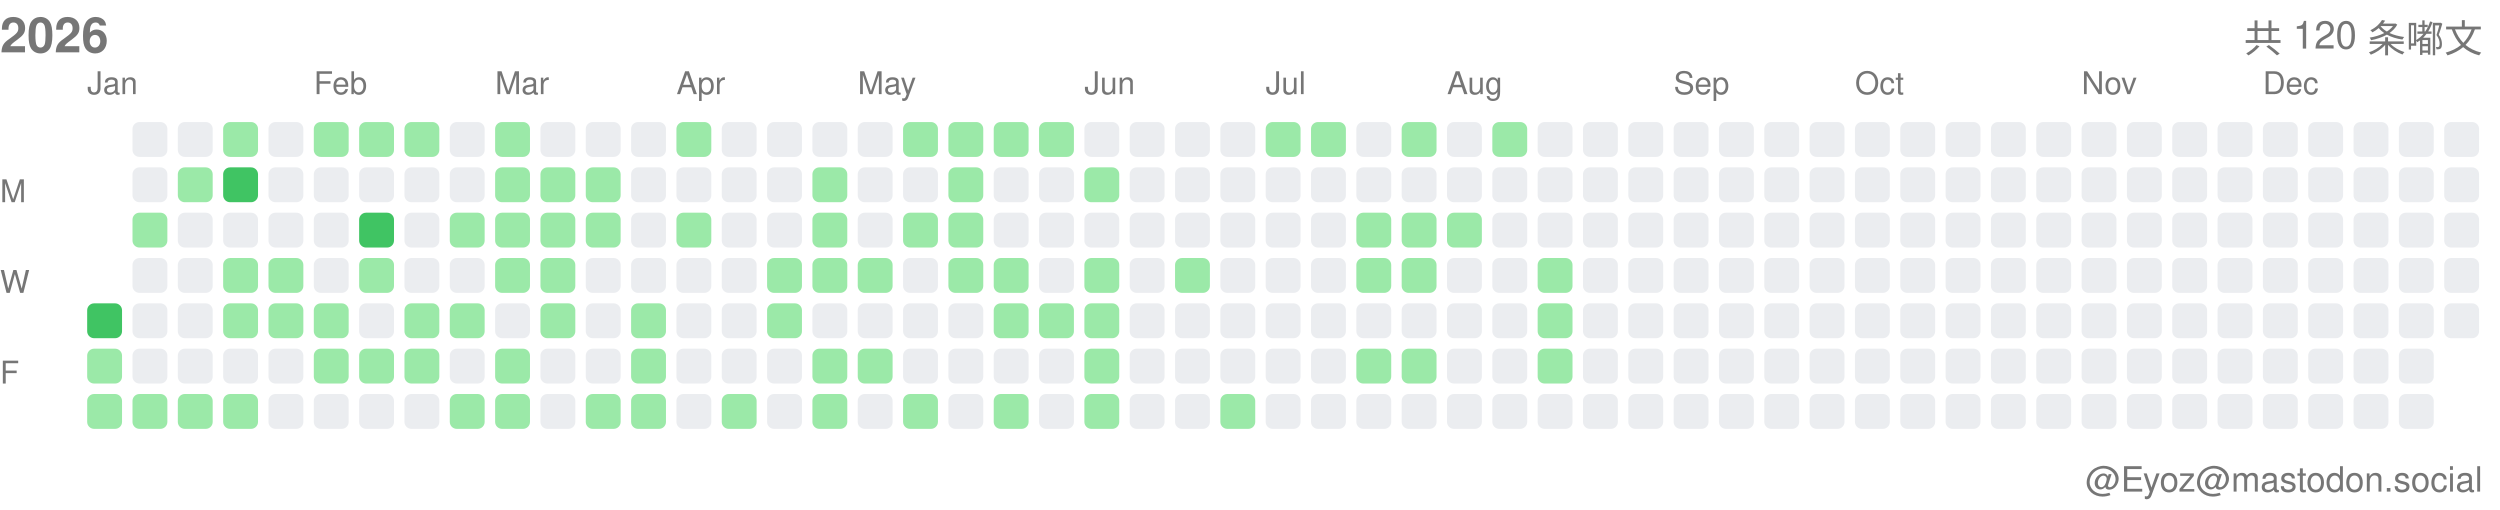
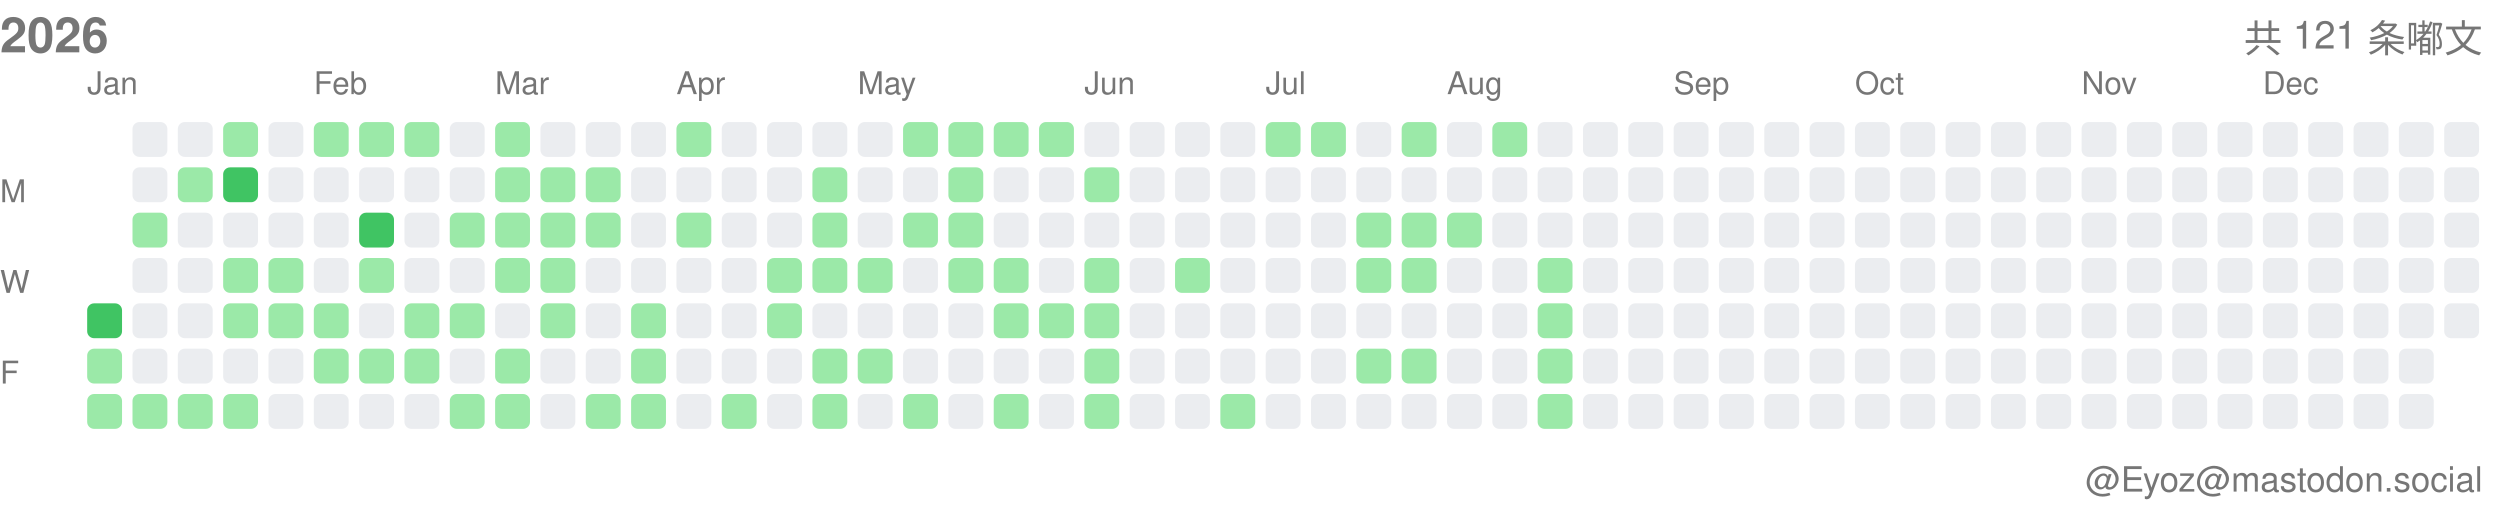
<svg xmlns="http://www.w3.org/2000/svg" width="717" height="146">
  <style>.month-label, .wday-label, .year-label, .total-label, .user-label { font-family: -apple-system, BlinkMacSystemFont, "Segoe UI", Helvetica, Arial, sans-serif, "Apple Color Emoji", "Segoe UI Emoji"; font-size: 9px; fill: #767676; } .year-label { font-size: 14px; font-weight: 600; } .total-label { font-size: 11px; font-weight: 500; } .user-label { font-size: 10px; }</style>
  <text x="0" y="15" class="year-label">2026</text>
-   <text x="712" y="15" class="total-label" text-anchor="end">共 120 条嘟文</text>
+   <text x="712" y="15" class="total-label" text-anchor="end">共 121 条嘟文</text>
  <text x="712" y="141" class="user-label" text-anchor="end">@Eyoz@mastodon.social</text>
  <text x="0" y="58" class="wday-label">M</text>
  <text x="0" y="84" class="wday-label">W</text>
  <text x="0" y="110" class="wday-label">F</text>
  <rect x="25" y="87" width="10" height="10" fill="#40c463" rx="2" ry="2" />
  <rect x="25" y="100" width="10" height="10" fill="#9be9a8" rx="2" ry="2" />
  <rect x="25" y="113" width="10" height="10" fill="#9be9a8" rx="2" ry="2" />
  <rect x="38" y="35" width="10" height="10" fill="#ebedf0" rx="2" ry="2" />
  <rect x="38" y="48" width="10" height="10" fill="#ebedf0" rx="2" ry="2" />
  <rect x="38" y="61" width="10" height="10" fill="#9be9a8" rx="2" ry="2" />
  <rect x="38" y="74" width="10" height="10" fill="#ebedf0" rx="2" ry="2" />
  <rect x="38" y="87" width="10" height="10" fill="#ebedf0" rx="2" ry="2" />
  <rect x="38" y="100" width="10" height="10" fill="#ebedf0" rx="2" ry="2" />
  <rect x="38" y="113" width="10" height="10" fill="#9be9a8" rx="2" ry="2" />
  <rect x="51" y="35" width="10" height="10" fill="#ebedf0" rx="2" ry="2" />
  <rect x="51" y="48" width="10" height="10" fill="#9be9a8" rx="2" ry="2" />
  <rect x="51" y="61" width="10" height="10" fill="#ebedf0" rx="2" ry="2" />
  <rect x="51" y="74" width="10" height="10" fill="#ebedf0" rx="2" ry="2" />
  <rect x="51" y="87" width="10" height="10" fill="#ebedf0" rx="2" ry="2" />
  <rect x="51" y="100" width="10" height="10" fill="#ebedf0" rx="2" ry="2" />
  <rect x="51" y="113" width="10" height="10" fill="#9be9a8" rx="2" ry="2" />
  <rect x="64" y="35" width="10" height="10" fill="#9be9a8" rx="2" ry="2" />
  <rect x="64" y="48" width="10" height="10" fill="#40c463" rx="2" ry="2" />
  <rect x="64" y="61" width="10" height="10" fill="#ebedf0" rx="2" ry="2" />
  <rect x="64" y="74" width="10" height="10" fill="#9be9a8" rx="2" ry="2" />
  <rect x="64" y="87" width="10" height="10" fill="#9be9a8" rx="2" ry="2" />
  <rect x="64" y="100" width="10" height="10" fill="#ebedf0" rx="2" ry="2" />
  <rect x="64" y="113" width="10" height="10" fill="#9be9a8" rx="2" ry="2" />
  <rect x="77" y="35" width="10" height="10" fill="#ebedf0" rx="2" ry="2" />
  <rect x="77" y="48" width="10" height="10" fill="#ebedf0" rx="2" ry="2" />
  <rect x="77" y="61" width="10" height="10" fill="#ebedf0" rx="2" ry="2" />
  <rect x="77" y="74" width="10" height="10" fill="#9be9a8" rx="2" ry="2" />
  <rect x="77" y="87" width="10" height="10" fill="#9be9a8" rx="2" ry="2" />
  <rect x="77" y="100" width="10" height="10" fill="#ebedf0" rx="2" ry="2" />
  <rect x="77" y="113" width="10" height="10" fill="#ebedf0" rx="2" ry="2" />
  <rect x="90" y="35" width="10" height="10" fill="#9be9a8" rx="2" ry="2" />
  <rect x="90" y="48" width="10" height="10" fill="#ebedf0" rx="2" ry="2" />
  <rect x="90" y="61" width="10" height="10" fill="#ebedf0" rx="2" ry="2" />
  <rect x="90" y="74" width="10" height="10" fill="#ebedf0" rx="2" ry="2" />
  <rect x="90" y="87" width="10" height="10" fill="#9be9a8" rx="2" ry="2" />
  <rect x="90" y="100" width="10" height="10" fill="#9be9a8" rx="2" ry="2" />
  <rect x="90" y="113" width="10" height="10" fill="#ebedf0" rx="2" ry="2" />
  <rect x="103" y="35" width="10" height="10" fill="#9be9a8" rx="2" ry="2" />
  <rect x="103" y="48" width="10" height="10" fill="#ebedf0" rx="2" ry="2" />
  <rect x="103" y="61" width="10" height="10" fill="#40c463" rx="2" ry="2" />
  <rect x="103" y="74" width="10" height="10" fill="#9be9a8" rx="2" ry="2" />
  <rect x="103" y="87" width="10" height="10" fill="#ebedf0" rx="2" ry="2" />
  <rect x="103" y="100" width="10" height="10" fill="#9be9a8" rx="2" ry="2" />
  <rect x="103" y="113" width="10" height="10" fill="#ebedf0" rx="2" ry="2" />
  <rect x="116" y="35" width="10" height="10" fill="#9be9a8" rx="2" ry="2" />
  <rect x="116" y="48" width="10" height="10" fill="#ebedf0" rx="2" ry="2" />
  <rect x="116" y="61" width="10" height="10" fill="#ebedf0" rx="2" ry="2" />
  <rect x="116" y="74" width="10" height="10" fill="#ebedf0" rx="2" ry="2" />
  <rect x="116" y="87" width="10" height="10" fill="#9be9a8" rx="2" ry="2" />
  <rect x="116" y="100" width="10" height="10" fill="#9be9a8" rx="2" ry="2" />
  <rect x="116" y="113" width="10" height="10" fill="#ebedf0" rx="2" ry="2" />
  <rect x="129" y="35" width="10" height="10" fill="#ebedf0" rx="2" ry="2" />
  <rect x="129" y="48" width="10" height="10" fill="#ebedf0" rx="2" ry="2" />
  <rect x="129" y="61" width="10" height="10" fill="#9be9a8" rx="2" ry="2" />
  <rect x="129" y="74" width="10" height="10" fill="#ebedf0" rx="2" ry="2" />
  <rect x="129" y="87" width="10" height="10" fill="#9be9a8" rx="2" ry="2" />
  <rect x="129" y="100" width="10" height="10" fill="#ebedf0" rx="2" ry="2" />
  <rect x="129" y="113" width="10" height="10" fill="#9be9a8" rx="2" ry="2" />
  <rect x="142" y="35" width="10" height="10" fill="#9be9a8" rx="2" ry="2" />
  <rect x="142" y="48" width="10" height="10" fill="#9be9a8" rx="2" ry="2" />
  <rect x="142" y="61" width="10" height="10" fill="#9be9a8" rx="2" ry="2" />
  <rect x="142" y="74" width="10" height="10" fill="#9be9a8" rx="2" ry="2" />
  <rect x="142" y="87" width="10" height="10" fill="#ebedf0" rx="2" ry="2" />
  <rect x="142" y="100" width="10" height="10" fill="#9be9a8" rx="2" ry="2" />
  <rect x="142" y="113" width="10" height="10" fill="#9be9a8" rx="2" ry="2" />
  <rect x="155" y="35" width="10" height="10" fill="#ebedf0" rx="2" ry="2" />
  <rect x="155" y="48" width="10" height="10" fill="#9be9a8" rx="2" ry="2" />
  <rect x="155" y="61" width="10" height="10" fill="#9be9a8" rx="2" ry="2" />
  <rect x="155" y="74" width="10" height="10" fill="#9be9a8" rx="2" ry="2" />
  <rect x="155" y="87" width="10" height="10" fill="#9be9a8" rx="2" ry="2" />
  <rect x="155" y="100" width="10" height="10" fill="#ebedf0" rx="2" ry="2" />
  <rect x="155" y="113" width="10" height="10" fill="#ebedf0" rx="2" ry="2" />
  <rect x="168" y="35" width="10" height="10" fill="#ebedf0" rx="2" ry="2" />
  <rect x="168" y="48" width="10" height="10" fill="#9be9a8" rx="2" ry="2" />
  <rect x="168" y="61" width="10" height="10" fill="#9be9a8" rx="2" ry="2" />
  <rect x="168" y="74" width="10" height="10" fill="#ebedf0" rx="2" ry="2" />
  <rect x="168" y="87" width="10" height="10" fill="#ebedf0" rx="2" ry="2" />
  <rect x="168" y="100" width="10" height="10" fill="#ebedf0" rx="2" ry="2" />
  <rect x="168" y="113" width="10" height="10" fill="#9be9a8" rx="2" ry="2" />
  <rect x="181" y="35" width="10" height="10" fill="#ebedf0" rx="2" ry="2" />
  <rect x="181" y="48" width="10" height="10" fill="#ebedf0" rx="2" ry="2" />
  <rect x="181" y="61" width="10" height="10" fill="#ebedf0" rx="2" ry="2" />
  <rect x="181" y="74" width="10" height="10" fill="#ebedf0" rx="2" ry="2" />
  <rect x="181" y="87" width="10" height="10" fill="#9be9a8" rx="2" ry="2" />
  <rect x="181" y="100" width="10" height="10" fill="#9be9a8" rx="2" ry="2" />
  <rect x="181" y="113" width="10" height="10" fill="#9be9a8" rx="2" ry="2" />
  <rect x="194" y="35" width="10" height="10" fill="#9be9a8" rx="2" ry="2" />
  <rect x="194" y="48" width="10" height="10" fill="#ebedf0" rx="2" ry="2" />
  <rect x="194" y="61" width="10" height="10" fill="#9be9a8" rx="2" ry="2" />
  <rect x="194" y="74" width="10" height="10" fill="#ebedf0" rx="2" ry="2" />
  <rect x="194" y="87" width="10" height="10" fill="#ebedf0" rx="2" ry="2" />
  <rect x="194" y="100" width="10" height="10" fill="#ebedf0" rx="2" ry="2" />
  <rect x="194" y="113" width="10" height="10" fill="#ebedf0" rx="2" ry="2" />
  <rect x="207" y="35" width="10" height="10" fill="#ebedf0" rx="2" ry="2" />
  <rect x="207" y="48" width="10" height="10" fill="#ebedf0" rx="2" ry="2" />
  <rect x="207" y="61" width="10" height="10" fill="#ebedf0" rx="2" ry="2" />
  <rect x="207" y="74" width="10" height="10" fill="#ebedf0" rx="2" ry="2" />
  <rect x="207" y="87" width="10" height="10" fill="#ebedf0" rx="2" ry="2" />
  <rect x="207" y="100" width="10" height="10" fill="#ebedf0" rx="2" ry="2" />
  <rect x="207" y="113" width="10" height="10" fill="#9be9a8" rx="2" ry="2" />
  <rect x="220" y="35" width="10" height="10" fill="#ebedf0" rx="2" ry="2" />
  <rect x="220" y="48" width="10" height="10" fill="#ebedf0" rx="2" ry="2" />
  <rect x="220" y="61" width="10" height="10" fill="#ebedf0" rx="2" ry="2" />
  <rect x="220" y="74" width="10" height="10" fill="#9be9a8" rx="2" ry="2" />
  <rect x="220" y="87" width="10" height="10" fill="#9be9a8" rx="2" ry="2" />
  <rect x="220" y="100" width="10" height="10" fill="#ebedf0" rx="2" ry="2" />
  <rect x="220" y="113" width="10" height="10" fill="#ebedf0" rx="2" ry="2" />
  <rect x="233" y="35" width="10" height="10" fill="#ebedf0" rx="2" ry="2" />
  <rect x="233" y="48" width="10" height="10" fill="#9be9a8" rx="2" ry="2" />
  <rect x="233" y="61" width="10" height="10" fill="#9be9a8" rx="2" ry="2" />
  <rect x="233" y="74" width="10" height="10" fill="#9be9a8" rx="2" ry="2" />
  <rect x="233" y="87" width="10" height="10" fill="#ebedf0" rx="2" ry="2" />
  <rect x="233" y="100" width="10" height="10" fill="#9be9a8" rx="2" ry="2" />
  <rect x="233" y="113" width="10" height="10" fill="#9be9a8" rx="2" ry="2" />
  <rect x="246" y="35" width="10" height="10" fill="#ebedf0" rx="2" ry="2" />
  <rect x="246" y="48" width="10" height="10" fill="#ebedf0" rx="2" ry="2" />
  <rect x="246" y="61" width="10" height="10" fill="#ebedf0" rx="2" ry="2" />
  <rect x="246" y="74" width="10" height="10" fill="#9be9a8" rx="2" ry="2" />
  <rect x="246" y="87" width="10" height="10" fill="#ebedf0" rx="2" ry="2" />
  <rect x="246" y="100" width="10" height="10" fill="#9be9a8" rx="2" ry="2" />
  <rect x="246" y="113" width="10" height="10" fill="#ebedf0" rx="2" ry="2" />
  <rect x="259" y="35" width="10" height="10" fill="#9be9a8" rx="2" ry="2" />
  <rect x="259" y="48" width="10" height="10" fill="#ebedf0" rx="2" ry="2" />
  <rect x="259" y="61" width="10" height="10" fill="#9be9a8" rx="2" ry="2" />
  <rect x="259" y="74" width="10" height="10" fill="#ebedf0" rx="2" ry="2" />
  <rect x="259" y="87" width="10" height="10" fill="#ebedf0" rx="2" ry="2" />
  <rect x="259" y="100" width="10" height="10" fill="#ebedf0" rx="2" ry="2" />
  <rect x="259" y="113" width="10" height="10" fill="#9be9a8" rx="2" ry="2" />
  <rect x="272" y="35" width="10" height="10" fill="#9be9a8" rx="2" ry="2" />
  <rect x="272" y="48" width="10" height="10" fill="#9be9a8" rx="2" ry="2" />
  <rect x="272" y="61" width="10" height="10" fill="#9be9a8" rx="2" ry="2" />
  <rect x="272" y="74" width="10" height="10" fill="#9be9a8" rx="2" ry="2" />
  <rect x="272" y="87" width="10" height="10" fill="#ebedf0" rx="2" ry="2" />
  <rect x="272" y="100" width="10" height="10" fill="#ebedf0" rx="2" ry="2" />
  <rect x="272" y="113" width="10" height="10" fill="#ebedf0" rx="2" ry="2" />
  <rect x="285" y="35" width="10" height="10" fill="#9be9a8" rx="2" ry="2" />
  <rect x="285" y="48" width="10" height="10" fill="#ebedf0" rx="2" ry="2" />
  <rect x="285" y="61" width="10" height="10" fill="#ebedf0" rx="2" ry="2" />
  <rect x="285" y="74" width="10" height="10" fill="#9be9a8" rx="2" ry="2" />
  <rect x="285" y="87" width="10" height="10" fill="#9be9a8" rx="2" ry="2" />
  <rect x="285" y="100" width="10" height="10" fill="#ebedf0" rx="2" ry="2" />
  <rect x="285" y="113" width="10" height="10" fill="#9be9a8" rx="2" ry="2" />
  <rect x="298" y="35" width="10" height="10" fill="#9be9a8" rx="2" ry="2" />
  <rect x="298" y="48" width="10" height="10" fill="#ebedf0" rx="2" ry="2" />
  <rect x="298" y="61" width="10" height="10" fill="#ebedf0" rx="2" ry="2" />
  <rect x="298" y="74" width="10" height="10" fill="#ebedf0" rx="2" ry="2" />
  <rect x="298" y="87" width="10" height="10" fill="#9be9a8" rx="2" ry="2" />
  <rect x="298" y="100" width="10" height="10" fill="#ebedf0" rx="2" ry="2" />
  <rect x="298" y="113" width="10" height="10" fill="#ebedf0" rx="2" ry="2" />
  <rect x="311" y="35" width="10" height="10" fill="#ebedf0" rx="2" ry="2" />
  <rect x="311" y="48" width="10" height="10" fill="#9be9a8" rx="2" ry="2" />
  <rect x="311" y="61" width="10" height="10" fill="#ebedf0" rx="2" ry="2" />
  <rect x="311" y="74" width="10" height="10" fill="#9be9a8" rx="2" ry="2" />
  <rect x="311" y="87" width="10" height="10" fill="#9be9a8" rx="2" ry="2" />
  <rect x="311" y="100" width="10" height="10" fill="#9be9a8" rx="2" ry="2" />
  <rect x="311" y="113" width="10" height="10" fill="#9be9a8" rx="2" ry="2" />
  <rect x="324" y="35" width="10" height="10" fill="#ebedf0" rx="2" ry="2" />
  <rect x="324" y="48" width="10" height="10" fill="#ebedf0" rx="2" ry="2" />
  <rect x="324" y="61" width="10" height="10" fill="#ebedf0" rx="2" ry="2" />
  <rect x="324" y="74" width="10" height="10" fill="#ebedf0" rx="2" ry="2" />
  <rect x="324" y="87" width="10" height="10" fill="#ebedf0" rx="2" ry="2" />
  <rect x="324" y="100" width="10" height="10" fill="#ebedf0" rx="2" ry="2" />
  <rect x="324" y="113" width="10" height="10" fill="#ebedf0" rx="2" ry="2" />
  <rect x="337" y="35" width="10" height="10" fill="#ebedf0" rx="2" ry="2" />
  <rect x="337" y="48" width="10" height="10" fill="#ebedf0" rx="2" ry="2" />
  <rect x="337" y="61" width="10" height="10" fill="#ebedf0" rx="2" ry="2" />
  <rect x="337" y="74" width="10" height="10" fill="#9be9a8" rx="2" ry="2" />
  <rect x="337" y="87" width="10" height="10" fill="#ebedf0" rx="2" ry="2" />
  <rect x="337" y="100" width="10" height="10" fill="#ebedf0" rx="2" ry="2" />
  <rect x="337" y="113" width="10" height="10" fill="#ebedf0" rx="2" ry="2" />
  <rect x="350" y="35" width="10" height="10" fill="#ebedf0" rx="2" ry="2" />
  <rect x="350" y="48" width="10" height="10" fill="#ebedf0" rx="2" ry="2" />
  <rect x="350" y="61" width="10" height="10" fill="#ebedf0" rx="2" ry="2" />
  <rect x="350" y="74" width="10" height="10" fill="#ebedf0" rx="2" ry="2" />
  <rect x="350" y="87" width="10" height="10" fill="#ebedf0" rx="2" ry="2" />
  <rect x="350" y="100" width="10" height="10" fill="#ebedf0" rx="2" ry="2" />
  <rect x="350" y="113" width="10" height="10" fill="#9be9a8" rx="2" ry="2" />
  <rect x="363" y="35" width="10" height="10" fill="#9be9a8" rx="2" ry="2" />
  <rect x="363" y="48" width="10" height="10" fill="#ebedf0" rx="2" ry="2" />
  <rect x="363" y="61" width="10" height="10" fill="#ebedf0" rx="2" ry="2" />
  <rect x="363" y="74" width="10" height="10" fill="#ebedf0" rx="2" ry="2" />
  <rect x="363" y="87" width="10" height="10" fill="#ebedf0" rx="2" ry="2" />
  <rect x="363" y="100" width="10" height="10" fill="#ebedf0" rx="2" ry="2" />
  <rect x="363" y="113" width="10" height="10" fill="#ebedf0" rx="2" ry="2" />
  <rect x="376" y="35" width="10" height="10" fill="#9be9a8" rx="2" ry="2" />
  <rect x="376" y="48" width="10" height="10" fill="#ebedf0" rx="2" ry="2" />
  <rect x="376" y="61" width="10" height="10" fill="#ebedf0" rx="2" ry="2" />
  <rect x="376" y="74" width="10" height="10" fill="#ebedf0" rx="2" ry="2" />
  <rect x="376" y="87" width="10" height="10" fill="#ebedf0" rx="2" ry="2" />
  <rect x="376" y="100" width="10" height="10" fill="#ebedf0" rx="2" ry="2" />
  <rect x="376" y="113" width="10" height="10" fill="#ebedf0" rx="2" ry="2" />
  <rect x="389" y="35" width="10" height="10" fill="#ebedf0" rx="2" ry="2" />
  <rect x="389" y="48" width="10" height="10" fill="#ebedf0" rx="2" ry="2" />
  <rect x="389" y="61" width="10" height="10" fill="#9be9a8" rx="2" ry="2" />
  <rect x="389" y="74" width="10" height="10" fill="#9be9a8" rx="2" ry="2" />
  <rect x="389" y="87" width="10" height="10" fill="#ebedf0" rx="2" ry="2" />
  <rect x="389" y="100" width="10" height="10" fill="#9be9a8" rx="2" ry="2" />
  <rect x="389" y="113" width="10" height="10" fill="#ebedf0" rx="2" ry="2" />
  <rect x="402" y="35" width="10" height="10" fill="#9be9a8" rx="2" ry="2" />
  <rect x="402" y="48" width="10" height="10" fill="#ebedf0" rx="2" ry="2" />
  <rect x="402" y="61" width="10" height="10" fill="#9be9a8" rx="2" ry="2" />
  <rect x="402" y="74" width="10" height="10" fill="#9be9a8" rx="2" ry="2" />
  <rect x="402" y="87" width="10" height="10" fill="#ebedf0" rx="2" ry="2" />
  <rect x="402" y="100" width="10" height="10" fill="#9be9a8" rx="2" ry="2" />
  <rect x="402" y="113" width="10" height="10" fill="#ebedf0" rx="2" ry="2" />
  <rect x="415" y="35" width="10" height="10" fill="#ebedf0" rx="2" ry="2" />
  <rect x="415" y="48" width="10" height="10" fill="#ebedf0" rx="2" ry="2" />
  <rect x="415" y="61" width="10" height="10" fill="#9be9a8" rx="2" ry="2" />
  <rect x="415" y="74" width="10" height="10" fill="#ebedf0" rx="2" ry="2" />
  <rect x="415" y="87" width="10" height="10" fill="#ebedf0" rx="2" ry="2" />
  <rect x="415" y="100" width="10" height="10" fill="#ebedf0" rx="2" ry="2" />
  <rect x="415" y="113" width="10" height="10" fill="#ebedf0" rx="2" ry="2" />
  <rect x="428" y="35" width="10" height="10" fill="#9be9a8" rx="2" ry="2" />
  <rect x="428" y="48" width="10" height="10" fill="#ebedf0" rx="2" ry="2" />
  <rect x="428" y="61" width="10" height="10" fill="#ebedf0" rx="2" ry="2" />
  <rect x="428" y="74" width="10" height="10" fill="#ebedf0" rx="2" ry="2" />
  <rect x="428" y="87" width="10" height="10" fill="#ebedf0" rx="2" ry="2" />
  <rect x="428" y="100" width="10" height="10" fill="#ebedf0" rx="2" ry="2" />
  <rect x="428" y="113" width="10" height="10" fill="#ebedf0" rx="2" ry="2" />
  <rect x="441" y="35" width="10" height="10" fill="#ebedf0" rx="2" ry="2" />
  <rect x="441" y="48" width="10" height="10" fill="#ebedf0" rx="2" ry="2" />
  <rect x="441" y="61" width="10" height="10" fill="#ebedf0" rx="2" ry="2" />
  <rect x="441" y="74" width="10" height="10" fill="#9be9a8" rx="2" ry="2" />
  <rect x="441" y="87" width="10" height="10" fill="#9be9a8" rx="2" ry="2" />
  <rect x="441" y="100" width="10" height="10" fill="#9be9a8" rx="2" ry="2" />
-   <rect x="441" y="113" width="10" height="10" fill="#ebedf0" rx="2" ry="2" />
+   <rect x="441" y="113" width="10" height="10" fill="#9be9a8" rx="2" ry="2" />
  <rect x="454" y="35" width="10" height="10" fill="#ebedf0" rx="2" ry="2" />
  <rect x="454" y="48" width="10" height="10" fill="#ebedf0" rx="2" ry="2" />
  <rect x="454" y="61" width="10" height="10" fill="#ebedf0" rx="2" ry="2" />
  <rect x="454" y="74" width="10" height="10" fill="#ebedf0" rx="2" ry="2" />
  <rect x="454" y="87" width="10" height="10" fill="#ebedf0" rx="2" ry="2" />
  <rect x="454" y="100" width="10" height="10" fill="#ebedf0" rx="2" ry="2" />
  <rect x="454" y="113" width="10" height="10" fill="#ebedf0" rx="2" ry="2" />
  <rect x="467" y="35" width="10" height="10" fill="#ebedf0" rx="2" ry="2" />
  <rect x="467" y="48" width="10" height="10" fill="#ebedf0" rx="2" ry="2" />
  <rect x="467" y="61" width="10" height="10" fill="#ebedf0" rx="2" ry="2" />
  <rect x="467" y="74" width="10" height="10" fill="#ebedf0" rx="2" ry="2" />
  <rect x="467" y="87" width="10" height="10" fill="#ebedf0" rx="2" ry="2" />
  <rect x="467" y="100" width="10" height="10" fill="#ebedf0" rx="2" ry="2" />
  <rect x="467" y="113" width="10" height="10" fill="#ebedf0" rx="2" ry="2" />
  <rect x="480" y="35" width="10" height="10" fill="#ebedf0" rx="2" ry="2" />
  <rect x="480" y="48" width="10" height="10" fill="#ebedf0" rx="2" ry="2" />
  <rect x="480" y="61" width="10" height="10" fill="#ebedf0" rx="2" ry="2" />
  <rect x="480" y="74" width="10" height="10" fill="#ebedf0" rx="2" ry="2" />
  <rect x="480" y="87" width="10" height="10" fill="#ebedf0" rx="2" ry="2" />
  <rect x="480" y="100" width="10" height="10" fill="#ebedf0" rx="2" ry="2" />
  <rect x="480" y="113" width="10" height="10" fill="#ebedf0" rx="2" ry="2" />
  <rect x="493" y="35" width="10" height="10" fill="#ebedf0" rx="2" ry="2" />
  <rect x="493" y="48" width="10" height="10" fill="#ebedf0" rx="2" ry="2" />
  <rect x="493" y="61" width="10" height="10" fill="#ebedf0" rx="2" ry="2" />
  <rect x="493" y="74" width="10" height="10" fill="#ebedf0" rx="2" ry="2" />
  <rect x="493" y="87" width="10" height="10" fill="#ebedf0" rx="2" ry="2" />
  <rect x="493" y="100" width="10" height="10" fill="#ebedf0" rx="2" ry="2" />
  <rect x="493" y="113" width="10" height="10" fill="#ebedf0" rx="2" ry="2" />
  <rect x="506" y="35" width="10" height="10" fill="#ebedf0" rx="2" ry="2" />
  <rect x="506" y="48" width="10" height="10" fill="#ebedf0" rx="2" ry="2" />
  <rect x="506" y="61" width="10" height="10" fill="#ebedf0" rx="2" ry="2" />
  <rect x="506" y="74" width="10" height="10" fill="#ebedf0" rx="2" ry="2" />
  <rect x="506" y="87" width="10" height="10" fill="#ebedf0" rx="2" ry="2" />
  <rect x="506" y="100" width="10" height="10" fill="#ebedf0" rx="2" ry="2" />
  <rect x="506" y="113" width="10" height="10" fill="#ebedf0" rx="2" ry="2" />
  <rect x="519" y="35" width="10" height="10" fill="#ebedf0" rx="2" ry="2" />
  <rect x="519" y="48" width="10" height="10" fill="#ebedf0" rx="2" ry="2" />
  <rect x="519" y="61" width="10" height="10" fill="#ebedf0" rx="2" ry="2" />
  <rect x="519" y="74" width="10" height="10" fill="#ebedf0" rx="2" ry="2" />
  <rect x="519" y="87" width="10" height="10" fill="#ebedf0" rx="2" ry="2" />
  <rect x="519" y="100" width="10" height="10" fill="#ebedf0" rx="2" ry="2" />
  <rect x="519" y="113" width="10" height="10" fill="#ebedf0" rx="2" ry="2" />
  <rect x="532" y="35" width="10" height="10" fill="#ebedf0" rx="2" ry="2" />
  <rect x="532" y="48" width="10" height="10" fill="#ebedf0" rx="2" ry="2" />
  <rect x="532" y="61" width="10" height="10" fill="#ebedf0" rx="2" ry="2" />
  <rect x="532" y="74" width="10" height="10" fill="#ebedf0" rx="2" ry="2" />
  <rect x="532" y="87" width="10" height="10" fill="#ebedf0" rx="2" ry="2" />
  <rect x="532" y="100" width="10" height="10" fill="#ebedf0" rx="2" ry="2" />
  <rect x="532" y="113" width="10" height="10" fill="#ebedf0" rx="2" ry="2" />
  <rect x="545" y="35" width="10" height="10" fill="#ebedf0" rx="2" ry="2" />
  <rect x="545" y="48" width="10" height="10" fill="#ebedf0" rx="2" ry="2" />
  <rect x="545" y="61" width="10" height="10" fill="#ebedf0" rx="2" ry="2" />
  <rect x="545" y="74" width="10" height="10" fill="#ebedf0" rx="2" ry="2" />
  <rect x="545" y="87" width="10" height="10" fill="#ebedf0" rx="2" ry="2" />
  <rect x="545" y="100" width="10" height="10" fill="#ebedf0" rx="2" ry="2" />
  <rect x="545" y="113" width="10" height="10" fill="#ebedf0" rx="2" ry="2" />
  <rect x="558" y="35" width="10" height="10" fill="#ebedf0" rx="2" ry="2" />
  <rect x="558" y="48" width="10" height="10" fill="#ebedf0" rx="2" ry="2" />
  <rect x="558" y="61" width="10" height="10" fill="#ebedf0" rx="2" ry="2" />
  <rect x="558" y="74" width="10" height="10" fill="#ebedf0" rx="2" ry="2" />
  <rect x="558" y="87" width="10" height="10" fill="#ebedf0" rx="2" ry="2" />
  <rect x="558" y="100" width="10" height="10" fill="#ebedf0" rx="2" ry="2" />
  <rect x="558" y="113" width="10" height="10" fill="#ebedf0" rx="2" ry="2" />
  <rect x="571" y="35" width="10" height="10" fill="#ebedf0" rx="2" ry="2" />
  <rect x="571" y="48" width="10" height="10" fill="#ebedf0" rx="2" ry="2" />
  <rect x="571" y="61" width="10" height="10" fill="#ebedf0" rx="2" ry="2" />
  <rect x="571" y="74" width="10" height="10" fill="#ebedf0" rx="2" ry="2" />
  <rect x="571" y="87" width="10" height="10" fill="#ebedf0" rx="2" ry="2" />
  <rect x="571" y="100" width="10" height="10" fill="#ebedf0" rx="2" ry="2" />
  <rect x="571" y="113" width="10" height="10" fill="#ebedf0" rx="2" ry="2" />
  <rect x="584" y="35" width="10" height="10" fill="#ebedf0" rx="2" ry="2" />
  <rect x="584" y="48" width="10" height="10" fill="#ebedf0" rx="2" ry="2" />
  <rect x="584" y="61" width="10" height="10" fill="#ebedf0" rx="2" ry="2" />
  <rect x="584" y="74" width="10" height="10" fill="#ebedf0" rx="2" ry="2" />
  <rect x="584" y="87" width="10" height="10" fill="#ebedf0" rx="2" ry="2" />
  <rect x="584" y="100" width="10" height="10" fill="#ebedf0" rx="2" ry="2" />
  <rect x="584" y="113" width="10" height="10" fill="#ebedf0" rx="2" ry="2" />
  <rect x="597" y="35" width="10" height="10" fill="#ebedf0" rx="2" ry="2" />
  <rect x="597" y="48" width="10" height="10" fill="#ebedf0" rx="2" ry="2" />
  <rect x="597" y="61" width="10" height="10" fill="#ebedf0" rx="2" ry="2" />
  <rect x="597" y="74" width="10" height="10" fill="#ebedf0" rx="2" ry="2" />
  <rect x="597" y="87" width="10" height="10" fill="#ebedf0" rx="2" ry="2" />
  <rect x="597" y="100" width="10" height="10" fill="#ebedf0" rx="2" ry="2" />
  <rect x="597" y="113" width="10" height="10" fill="#ebedf0" rx="2" ry="2" />
  <rect x="610" y="35" width="10" height="10" fill="#ebedf0" rx="2" ry="2" />
  <rect x="610" y="48" width="10" height="10" fill="#ebedf0" rx="2" ry="2" />
  <rect x="610" y="61" width="10" height="10" fill="#ebedf0" rx="2" ry="2" />
  <rect x="610" y="74" width="10" height="10" fill="#ebedf0" rx="2" ry="2" />
  <rect x="610" y="87" width="10" height="10" fill="#ebedf0" rx="2" ry="2" />
  <rect x="610" y="100" width="10" height="10" fill="#ebedf0" rx="2" ry="2" />
  <rect x="610" y="113" width="10" height="10" fill="#ebedf0" rx="2" ry="2" />
  <rect x="623" y="35" width="10" height="10" fill="#ebedf0" rx="2" ry="2" />
  <rect x="623" y="48" width="10" height="10" fill="#ebedf0" rx="2" ry="2" />
  <rect x="623" y="61" width="10" height="10" fill="#ebedf0" rx="2" ry="2" />
  <rect x="623" y="74" width="10" height="10" fill="#ebedf0" rx="2" ry="2" />
  <rect x="623" y="87" width="10" height="10" fill="#ebedf0" rx="2" ry="2" />
  <rect x="623" y="100" width="10" height="10" fill="#ebedf0" rx="2" ry="2" />
  <rect x="623" y="113" width="10" height="10" fill="#ebedf0" rx="2" ry="2" />
  <rect x="636" y="35" width="10" height="10" fill="#ebedf0" rx="2" ry="2" />
  <rect x="636" y="48" width="10" height="10" fill="#ebedf0" rx="2" ry="2" />
  <rect x="636" y="61" width="10" height="10" fill="#ebedf0" rx="2" ry="2" />
  <rect x="636" y="74" width="10" height="10" fill="#ebedf0" rx="2" ry="2" />
  <rect x="636" y="87" width="10" height="10" fill="#ebedf0" rx="2" ry="2" />
  <rect x="636" y="100" width="10" height="10" fill="#ebedf0" rx="2" ry="2" />
  <rect x="636" y="113" width="10" height="10" fill="#ebedf0" rx="2" ry="2" />
  <rect x="649" y="35" width="10" height="10" fill="#ebedf0" rx="2" ry="2" />
  <rect x="649" y="48" width="10" height="10" fill="#ebedf0" rx="2" ry="2" />
  <rect x="649" y="61" width="10" height="10" fill="#ebedf0" rx="2" ry="2" />
  <rect x="649" y="74" width="10" height="10" fill="#ebedf0" rx="2" ry="2" />
  <rect x="649" y="87" width="10" height="10" fill="#ebedf0" rx="2" ry="2" />
  <rect x="649" y="100" width="10" height="10" fill="#ebedf0" rx="2" ry="2" />
  <rect x="649" y="113" width="10" height="10" fill="#ebedf0" rx="2" ry="2" />
  <rect x="662" y="35" width="10" height="10" fill="#ebedf0" rx="2" ry="2" />
  <rect x="662" y="48" width="10" height="10" fill="#ebedf0" rx="2" ry="2" />
  <rect x="662" y="61" width="10" height="10" fill="#ebedf0" rx="2" ry="2" />
  <rect x="662" y="74" width="10" height="10" fill="#ebedf0" rx="2" ry="2" />
  <rect x="662" y="87" width="10" height="10" fill="#ebedf0" rx="2" ry="2" />
  <rect x="662" y="100" width="10" height="10" fill="#ebedf0" rx="2" ry="2" />
  <rect x="662" y="113" width="10" height="10" fill="#ebedf0" rx="2" ry="2" />
  <rect x="675" y="35" width="10" height="10" fill="#ebedf0" rx="2" ry="2" />
  <rect x="675" y="48" width="10" height="10" fill="#ebedf0" rx="2" ry="2" />
  <rect x="675" y="61" width="10" height="10" fill="#ebedf0" rx="2" ry="2" />
  <rect x="675" y="74" width="10" height="10" fill="#ebedf0" rx="2" ry="2" />
  <rect x="675" y="87" width="10" height="10" fill="#ebedf0" rx="2" ry="2" />
  <rect x="675" y="100" width="10" height="10" fill="#ebedf0" rx="2" ry="2" />
  <rect x="675" y="113" width="10" height="10" fill="#ebedf0" rx="2" ry="2" />
  <rect x="688" y="35" width="10" height="10" fill="#ebedf0" rx="2" ry="2" />
  <rect x="688" y="48" width="10" height="10" fill="#ebedf0" rx="2" ry="2" />
  <rect x="688" y="61" width="10" height="10" fill="#ebedf0" rx="2" ry="2" />
  <rect x="688" y="74" width="10" height="10" fill="#ebedf0" rx="2" ry="2" />
  <rect x="688" y="87" width="10" height="10" fill="#ebedf0" rx="2" ry="2" />
  <rect x="688" y="100" width="10" height="10" fill="#ebedf0" rx="2" ry="2" />
  <rect x="688" y="113" width="10" height="10" fill="#ebedf0" rx="2" ry="2" />
  <rect x="701" y="35" width="10" height="10" fill="#ebedf0" rx="2" ry="2" />
  <rect x="701" y="48" width="10" height="10" fill="#ebedf0" rx="2" ry="2" />
  <rect x="701" y="61" width="10" height="10" fill="#ebedf0" rx="2" ry="2" />
  <rect x="701" y="74" width="10" height="10" fill="#ebedf0" rx="2" ry="2" />
  <rect x="701" y="87" width="10" height="10" fill="#ebedf0" rx="2" ry="2" />
  <text x="25" y="27" class="month-label">Jan</text>
  <text x="90" y="27" class="month-label">Feb</text>
  <text x="142" y="27" class="month-label">Mar</text>
  <text x="194" y="27" class="month-label">Apr</text>
  <text x="246" y="27" class="month-label">May</text>
  <text x="311" y="27" class="month-label">Jun</text>
  <text x="363" y="27" class="month-label">Jul</text>
  <text x="415" y="27" class="month-label">Aug</text>
  <text x="480" y="27" class="month-label">Sep</text>
  <text x="532" y="27" class="month-label">Oct</text>
  <text x="597" y="27" class="month-label">Nov</text>
  <text x="649" y="27" class="month-label">Dec</text>
</svg>
